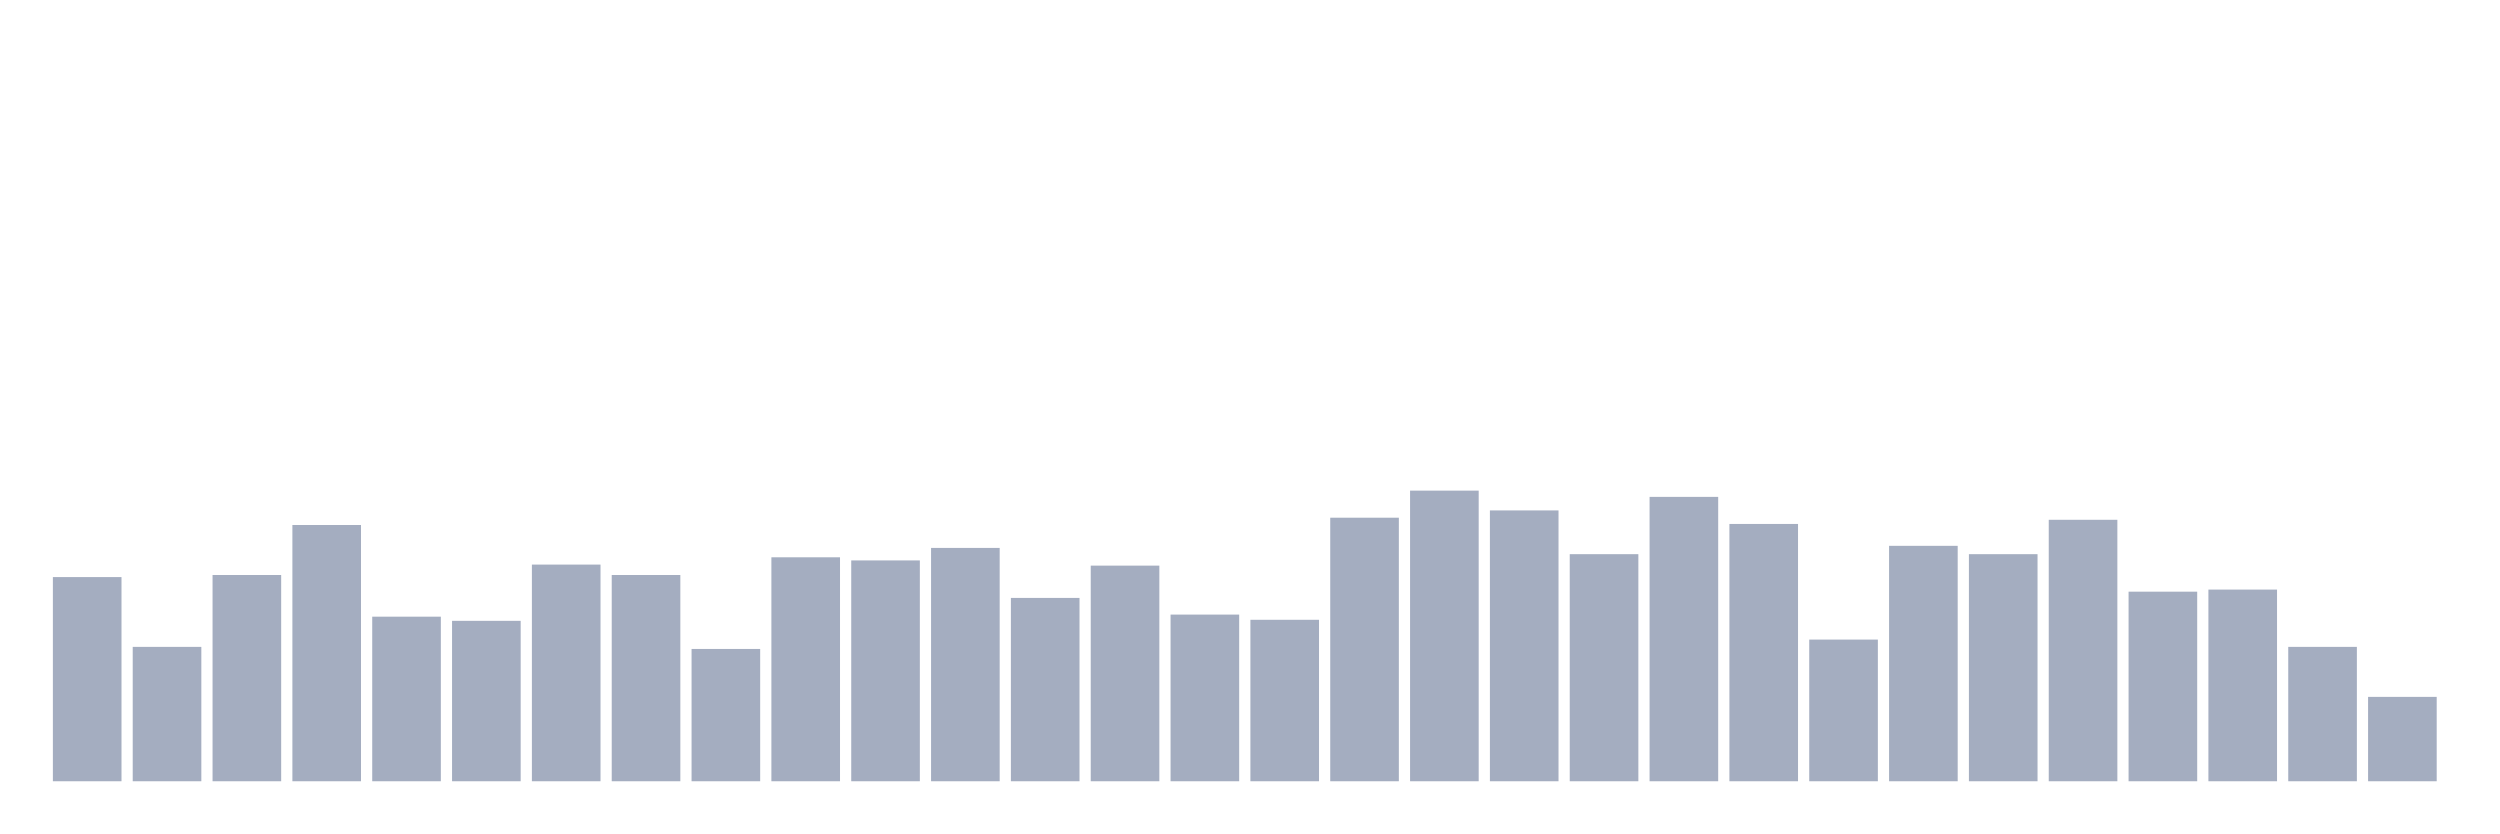
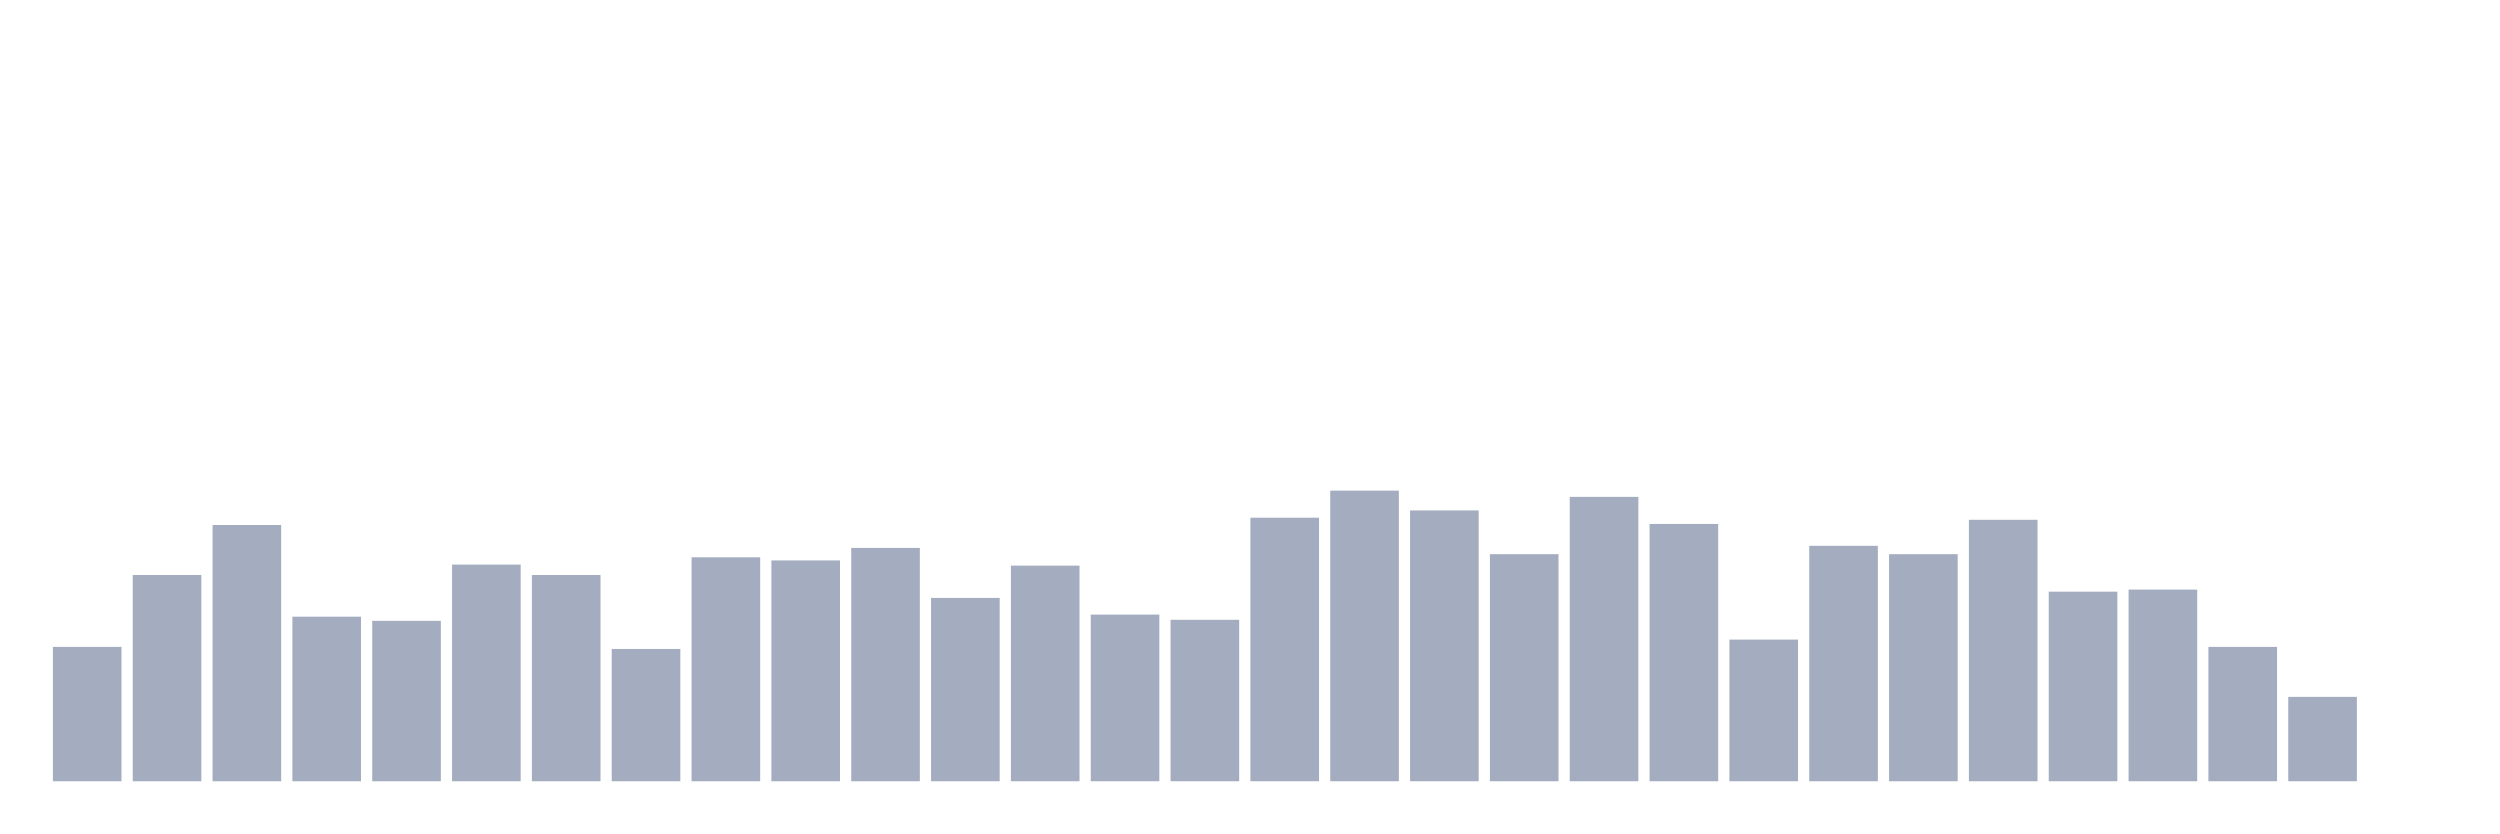
<svg xmlns="http://www.w3.org/2000/svg" viewBox="0 0 480 160">
  <g transform="translate(10,10)">
-     <rect class="bar" x="0.153" width="13.175" y="100.8" height="39.2" fill="rgb(164,173,192)" />
-     <rect class="bar" x="15.482" width="13.175" y="114.2" height="25.8" fill="rgb(164,173,192)" />
-     <rect class="bar" x="30.81" width="13.175" y="100.4" height="39.6" fill="rgb(164,173,192)" />
-     <rect class="bar" x="46.138" width="13.175" y="90.8" height="49.2" fill="rgb(164,173,192)" />
-     <rect class="bar" x="61.466" width="13.175" y="108.4" height="31.6" fill="rgb(164,173,192)" />
-     <rect class="bar" x="76.794" width="13.175" y="109.2" height="30.8" fill="rgb(164,173,192)" />
-     <rect class="bar" x="92.123" width="13.175" y="98.4" height="41.6" fill="rgb(164,173,192)" />
-     <rect class="bar" x="107.451" width="13.175" y="100.4" height="39.6" fill="rgb(164,173,192)" />
-     <rect class="bar" x="122.779" width="13.175" y="114.6" height="25.4" fill="rgb(164,173,192)" />
-     <rect class="bar" x="138.107" width="13.175" y="97" height="43" fill="rgb(164,173,192)" />
-     <rect class="bar" x="153.436" width="13.175" y="97.6" height="42.4" fill="rgb(164,173,192)" />
-     <rect class="bar" x="168.764" width="13.175" y="95.2" height="44.8" fill="rgb(164,173,192)" />
-     <rect class="bar" x="184.092" width="13.175" y="104.8" height="35.2" fill="rgb(164,173,192)" />
-     <rect class="bar" x="199.42" width="13.175" y="98.6" height="41.4" fill="rgb(164,173,192)" />
-     <rect class="bar" x="214.748" width="13.175" y="108" height="32" fill="rgb(164,173,192)" />
-     <rect class="bar" x="230.077" width="13.175" y="109" height="31" fill="rgb(164,173,192)" />
-     <rect class="bar" x="245.405" width="13.175" y="89.4" height="50.6" fill="rgb(164,173,192)" />
-     <rect class="bar" x="260.733" width="13.175" y="84.2" height="55.8" fill="rgb(164,173,192)" />
-     <rect class="bar" x="276.061" width="13.175" y="88" height="52" fill="rgb(164,173,192)" />
-     <rect class="bar" x="291.39" width="13.175" y="96.4" height="43.6" fill="rgb(164,173,192)" />
-     <rect class="bar" x="306.718" width="13.175" y="85.4" height="54.6" fill="rgb(164,173,192)" />
-     <rect class="bar" x="322.046" width="13.175" y="90.6" height="49.4" fill="rgb(164,173,192)" />
-     <rect class="bar" x="337.374" width="13.175" y="112.8" height="27.2" fill="rgb(164,173,192)" />
-     <rect class="bar" x="352.702" width="13.175" y="94.8" height="45.2" fill="rgb(164,173,192)" />
-     <rect class="bar" x="368.031" width="13.175" y="96.4" height="43.6" fill="rgb(164,173,192)" />
-     <rect class="bar" x="383.359" width="13.175" y="89.8" height="50.2" fill="rgb(164,173,192)" />
-     <rect class="bar" x="398.687" width="13.175" y="103.6" height="36.4" fill="rgb(164,173,192)" />
-     <rect class="bar" x="414.015" width="13.175" y="103.2" height="36.8" fill="rgb(164,173,192)" />
-     <rect class="bar" x="429.344" width="13.175" y="114.2" height="25.8" fill="rgb(164,173,192)" />
-     <rect class="bar" x="444.672" width="13.175" y="123.8" height="16.2" fill="rgb(164,173,192)" />
+     <rect class="bar" x="0.153" width="13.175" y="114.2" height="25.8" fill="rgb(164,173,192)" />
+     <rect class="bar" x="15.482" width="13.175" y="100.4" height="39.6" fill="rgb(164,173,192)" />
+     <rect class="bar" x="30.81" width="13.175" y="90.8" height="49.2" fill="rgb(164,173,192)" />
+     <rect class="bar" x="46.138" width="13.175" y="108.4" height="31.6" fill="rgb(164,173,192)" />
+     <rect class="bar" x="61.466" width="13.175" y="109.2" height="30.8" fill="rgb(164,173,192)" />
+     <rect class="bar" x="76.794" width="13.175" y="98.4" height="41.6" fill="rgb(164,173,192)" />
+     <rect class="bar" x="92.123" width="13.175" y="100.4" height="39.6" fill="rgb(164,173,192)" />
+     <rect class="bar" x="107.451" width="13.175" y="114.6" height="25.4" fill="rgb(164,173,192)" />
+     <rect class="bar" x="122.779" width="13.175" y="97" height="43" fill="rgb(164,173,192)" />
+     <rect class="bar" x="138.107" width="13.175" y="97.6" height="42.4" fill="rgb(164,173,192)" />
+     <rect class="bar" x="153.436" width="13.175" y="95.2" height="44.8" fill="rgb(164,173,192)" />
+     <rect class="bar" x="168.764" width="13.175" y="104.8" height="35.2" fill="rgb(164,173,192)" />
+     <rect class="bar" x="184.092" width="13.175" y="98.6" height="41.4" fill="rgb(164,173,192)" />
+     <rect class="bar" x="199.42" width="13.175" y="108" height="32" fill="rgb(164,173,192)" />
+     <rect class="bar" x="214.748" width="13.175" y="109" height="31" fill="rgb(164,173,192)" />
+     <rect class="bar" x="230.077" width="13.175" y="89.4" height="50.6" fill="rgb(164,173,192)" />
+     <rect class="bar" x="245.405" width="13.175" y="84.2" height="55.8" fill="rgb(164,173,192)" />
+     <rect class="bar" x="260.733" width="13.175" y="88" height="52" fill="rgb(164,173,192)" />
+     <rect class="bar" x="276.061" width="13.175" y="96.4" height="43.6" fill="rgb(164,173,192)" />
+     <rect class="bar" x="291.39" width="13.175" y="85.4" height="54.6" fill="rgb(164,173,192)" />
+     <rect class="bar" x="306.718" width="13.175" y="90.6" height="49.4" fill="rgb(164,173,192)" />
+     <rect class="bar" x="322.046" width="13.175" y="112.8" height="27.2" fill="rgb(164,173,192)" />
+     <rect class="bar" x="337.374" width="13.175" y="94.8" height="45.2" fill="rgb(164,173,192)" />
+     <rect class="bar" x="352.702" width="13.175" y="96.4" height="43.6" fill="rgb(164,173,192)" />
+     <rect class="bar" x="368.031" width="13.175" y="89.8" height="50.2" fill="rgb(164,173,192)" />
+     <rect class="bar" x="383.359" width="13.175" y="103.6" height="36.4" fill="rgb(164,173,192)" />
+     <rect class="bar" x="398.687" width="13.175" y="103.2" height="36.8" fill="rgb(164,173,192)" />
+     <rect class="bar" x="414.015" width="13.175" y="114.2" height="25.8" fill="rgb(164,173,192)" />
+     <rect class="bar" x="429.344" width="13.175" y="123.8" height="16.2" fill="rgb(164,173,192)" />
+     <rect class="bar" x="444.672" width="13.175" y="140" height="0" fill="rgb(164,173,192)" />
  </g>
</svg>
